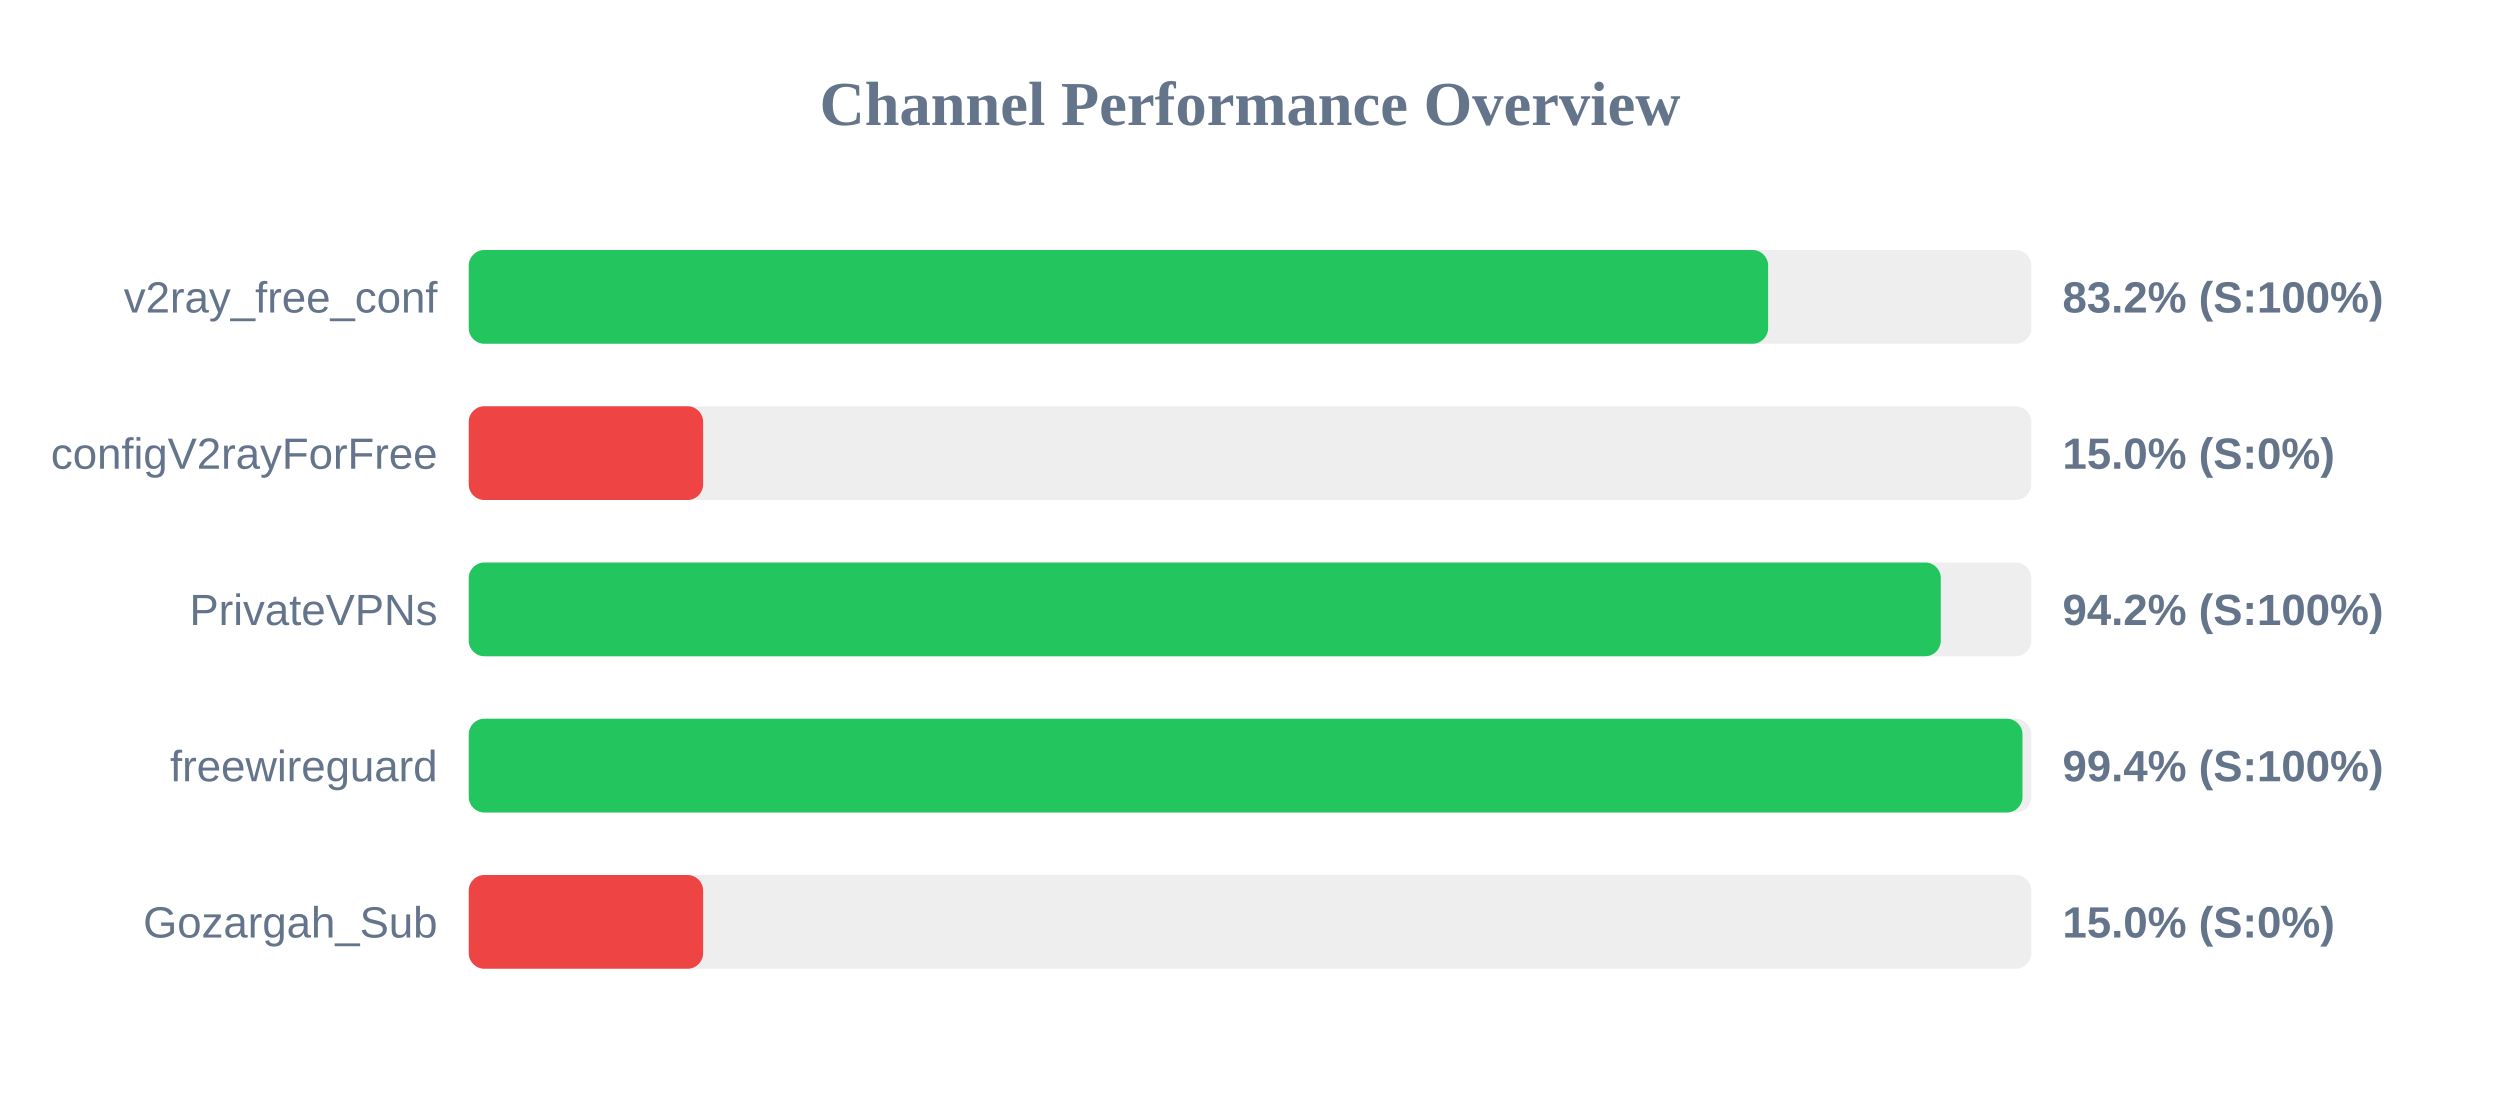
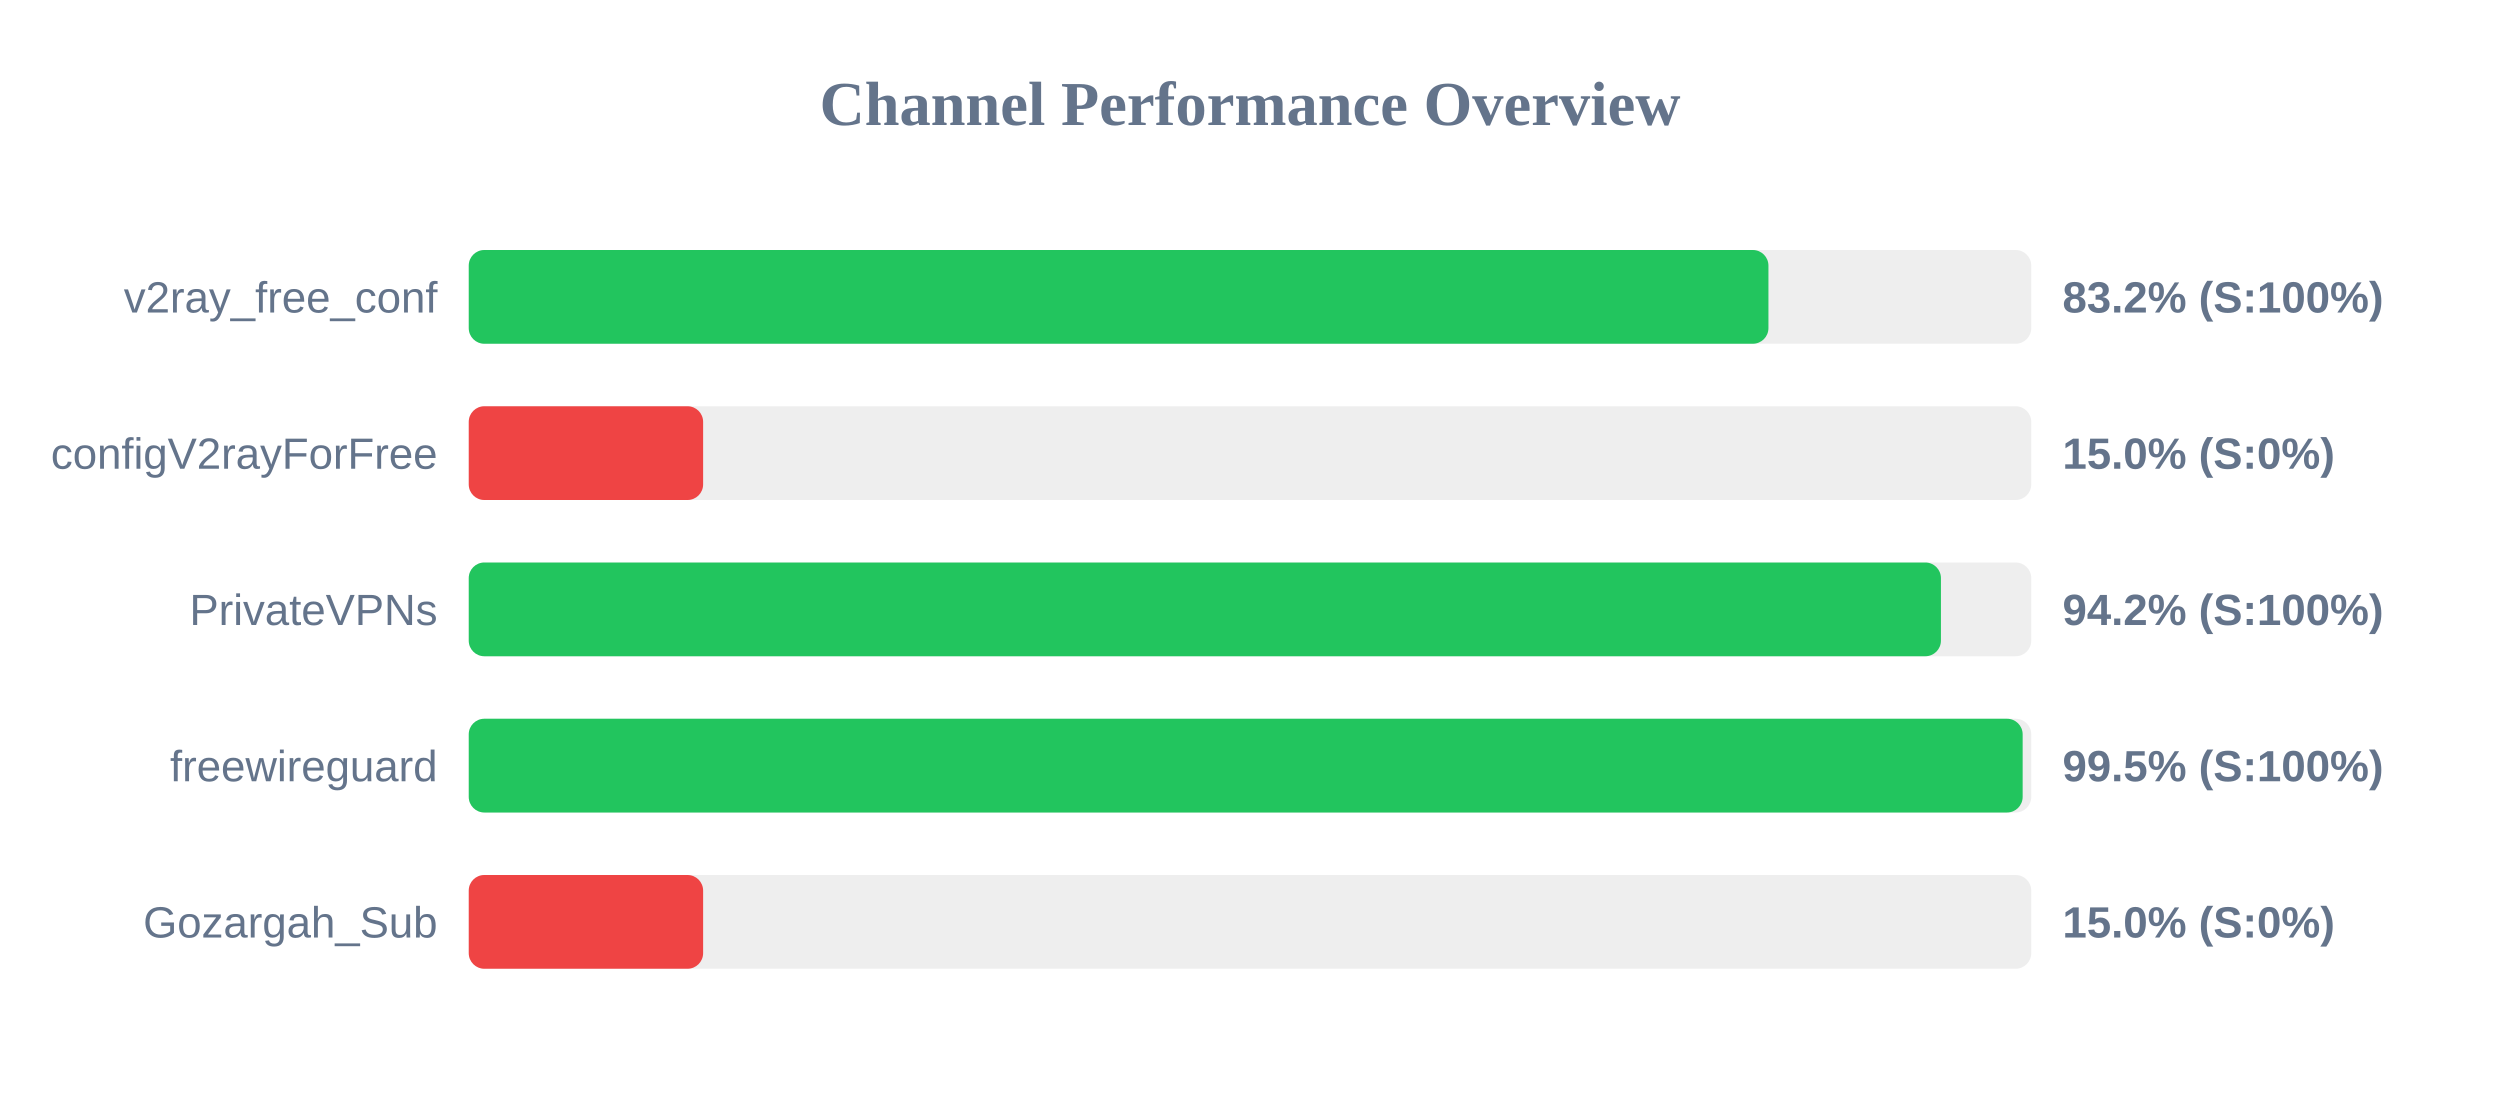
<svg xmlns="http://www.w3.org/2000/svg" width="800" height="350" version="1.1">
  <style>
        .row { font: 14px Arial; fill: #64748b; }
        .score { font: bold 14px Arial; fill: #64748b; }
    </style>
  <text x="400" y="40" text-anchor="middle" font-size="20px" font-weight="bold" fill="#64748b">Channel Performance Overview</text>
  <rect x="150" y="80" width="500" height="30" fill="#eee" rx="5" />
-   <rect x="150" y="80" width="415.8" height="30" fill="#22c55e" rx="5" />
+   <rect x="150" y="80" width="415.9" height="30" fill="#22c55e" rx="5" />
  <text x="140" y="100" text-anchor="end" class="row">v2ray_free_conf</text>
  <text x="660" y="100" text-anchor="start" class="score">83.2% (S:100%)</text>
  <rect x="150" y="130" width="500" height="30" fill="#eee" rx="5" />
  <rect x="150" y="130" width="75.0" height="30" fill="#ef4444" rx="5" />
  <text x="140" y="150" text-anchor="end" class="row">configV2rayForFree</text>
  <text x="660" y="150" text-anchor="start" class="score">15.0% (S:0%)</text>
  <rect x="150" y="180" width="500" height="30" fill="#eee" rx="5" />
-   <rect x="150" y="180" width="471.05" height="30" fill="#22c55e" rx="5" />
+   <rect x="150" y="180" width="471.1" height="30" fill="#22c55e" rx="5" />
  <text x="140" y="200" text-anchor="end" class="row">PrivateVPNs</text>
  <text x="660" y="200" text-anchor="start" class="score">94.2% (S:100%)</text>
  <rect x="150" y="230" width="500" height="30" fill="#eee" rx="5" />
-   <rect x="150" y="230" width="497.2" height="30" fill="#22c55e" rx="5" />
+   <rect x="150" y="230" width="497.25" height="30" fill="#22c55e" rx="5" />
  <text x="140" y="250" text-anchor="end" class="row">freewireguard</text>
-   <text x="660" y="250" text-anchor="start" class="score">99.4% (S:100%)</text>
+   <text x="660" y="250" text-anchor="start" class="score">99.5% (S:100%)</text>
  <rect x="150" y="280" width="500" height="30" fill="#eee" rx="5" />
  <rect x="150" y="280" width="75.0" height="30" fill="#ef4444" rx="5" />
  <text x="140" y="300" text-anchor="end" class="row">Gozargah_Sub</text>
  <text x="660" y="300" text-anchor="start" class="score">15.0% (S:0%)</text>
</svg>
